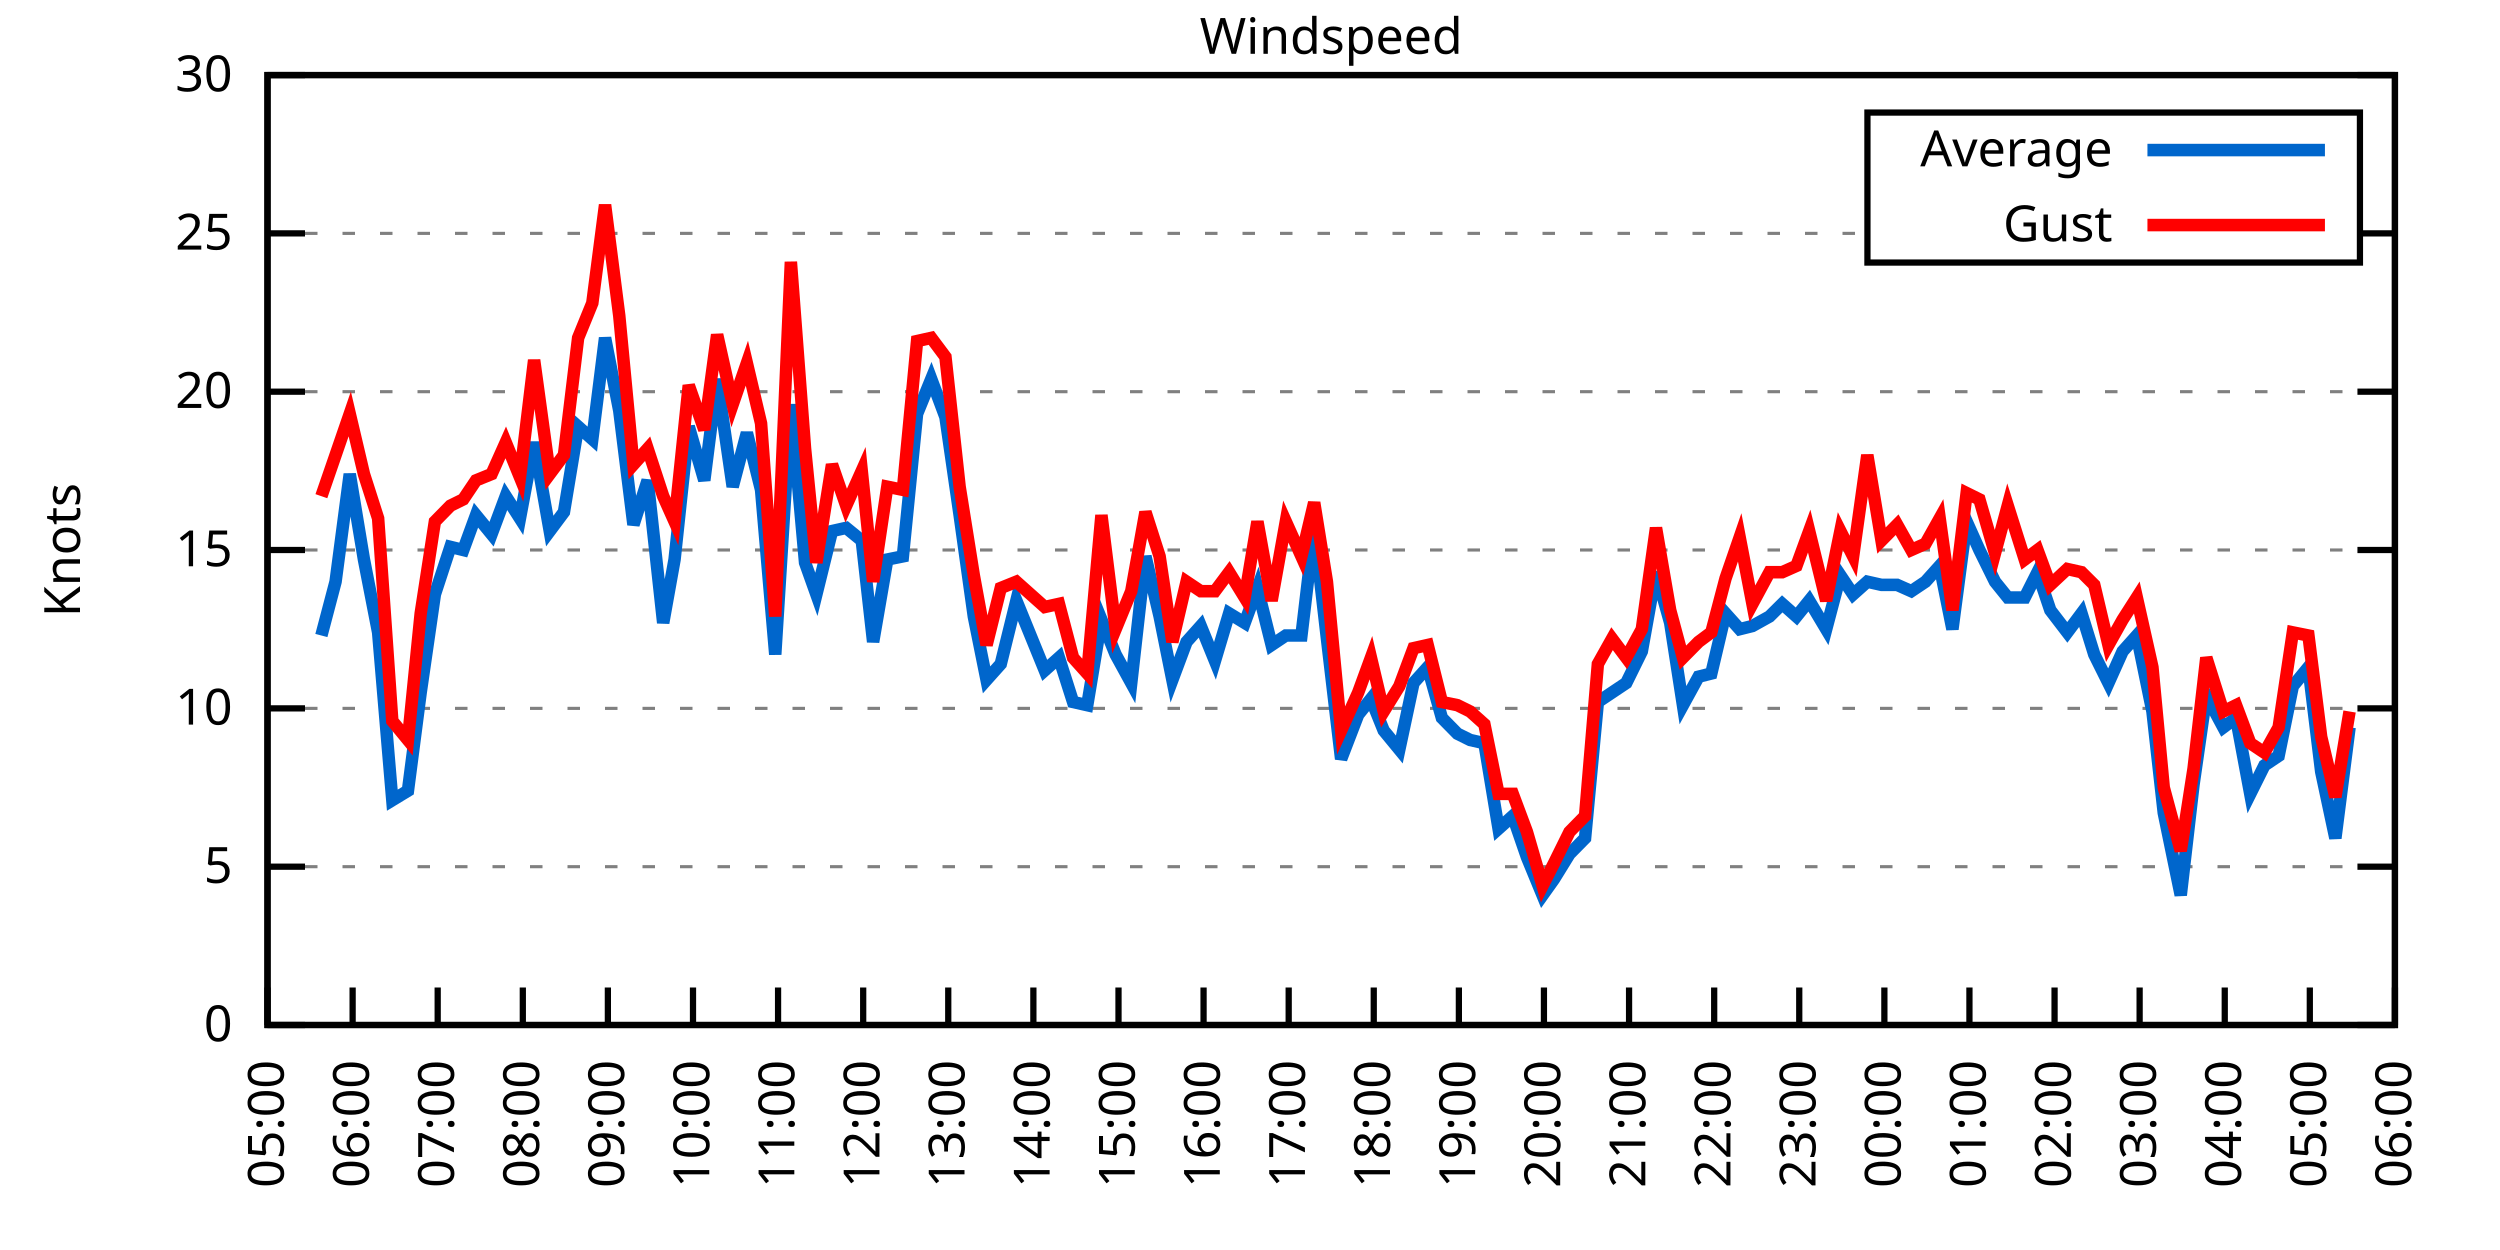
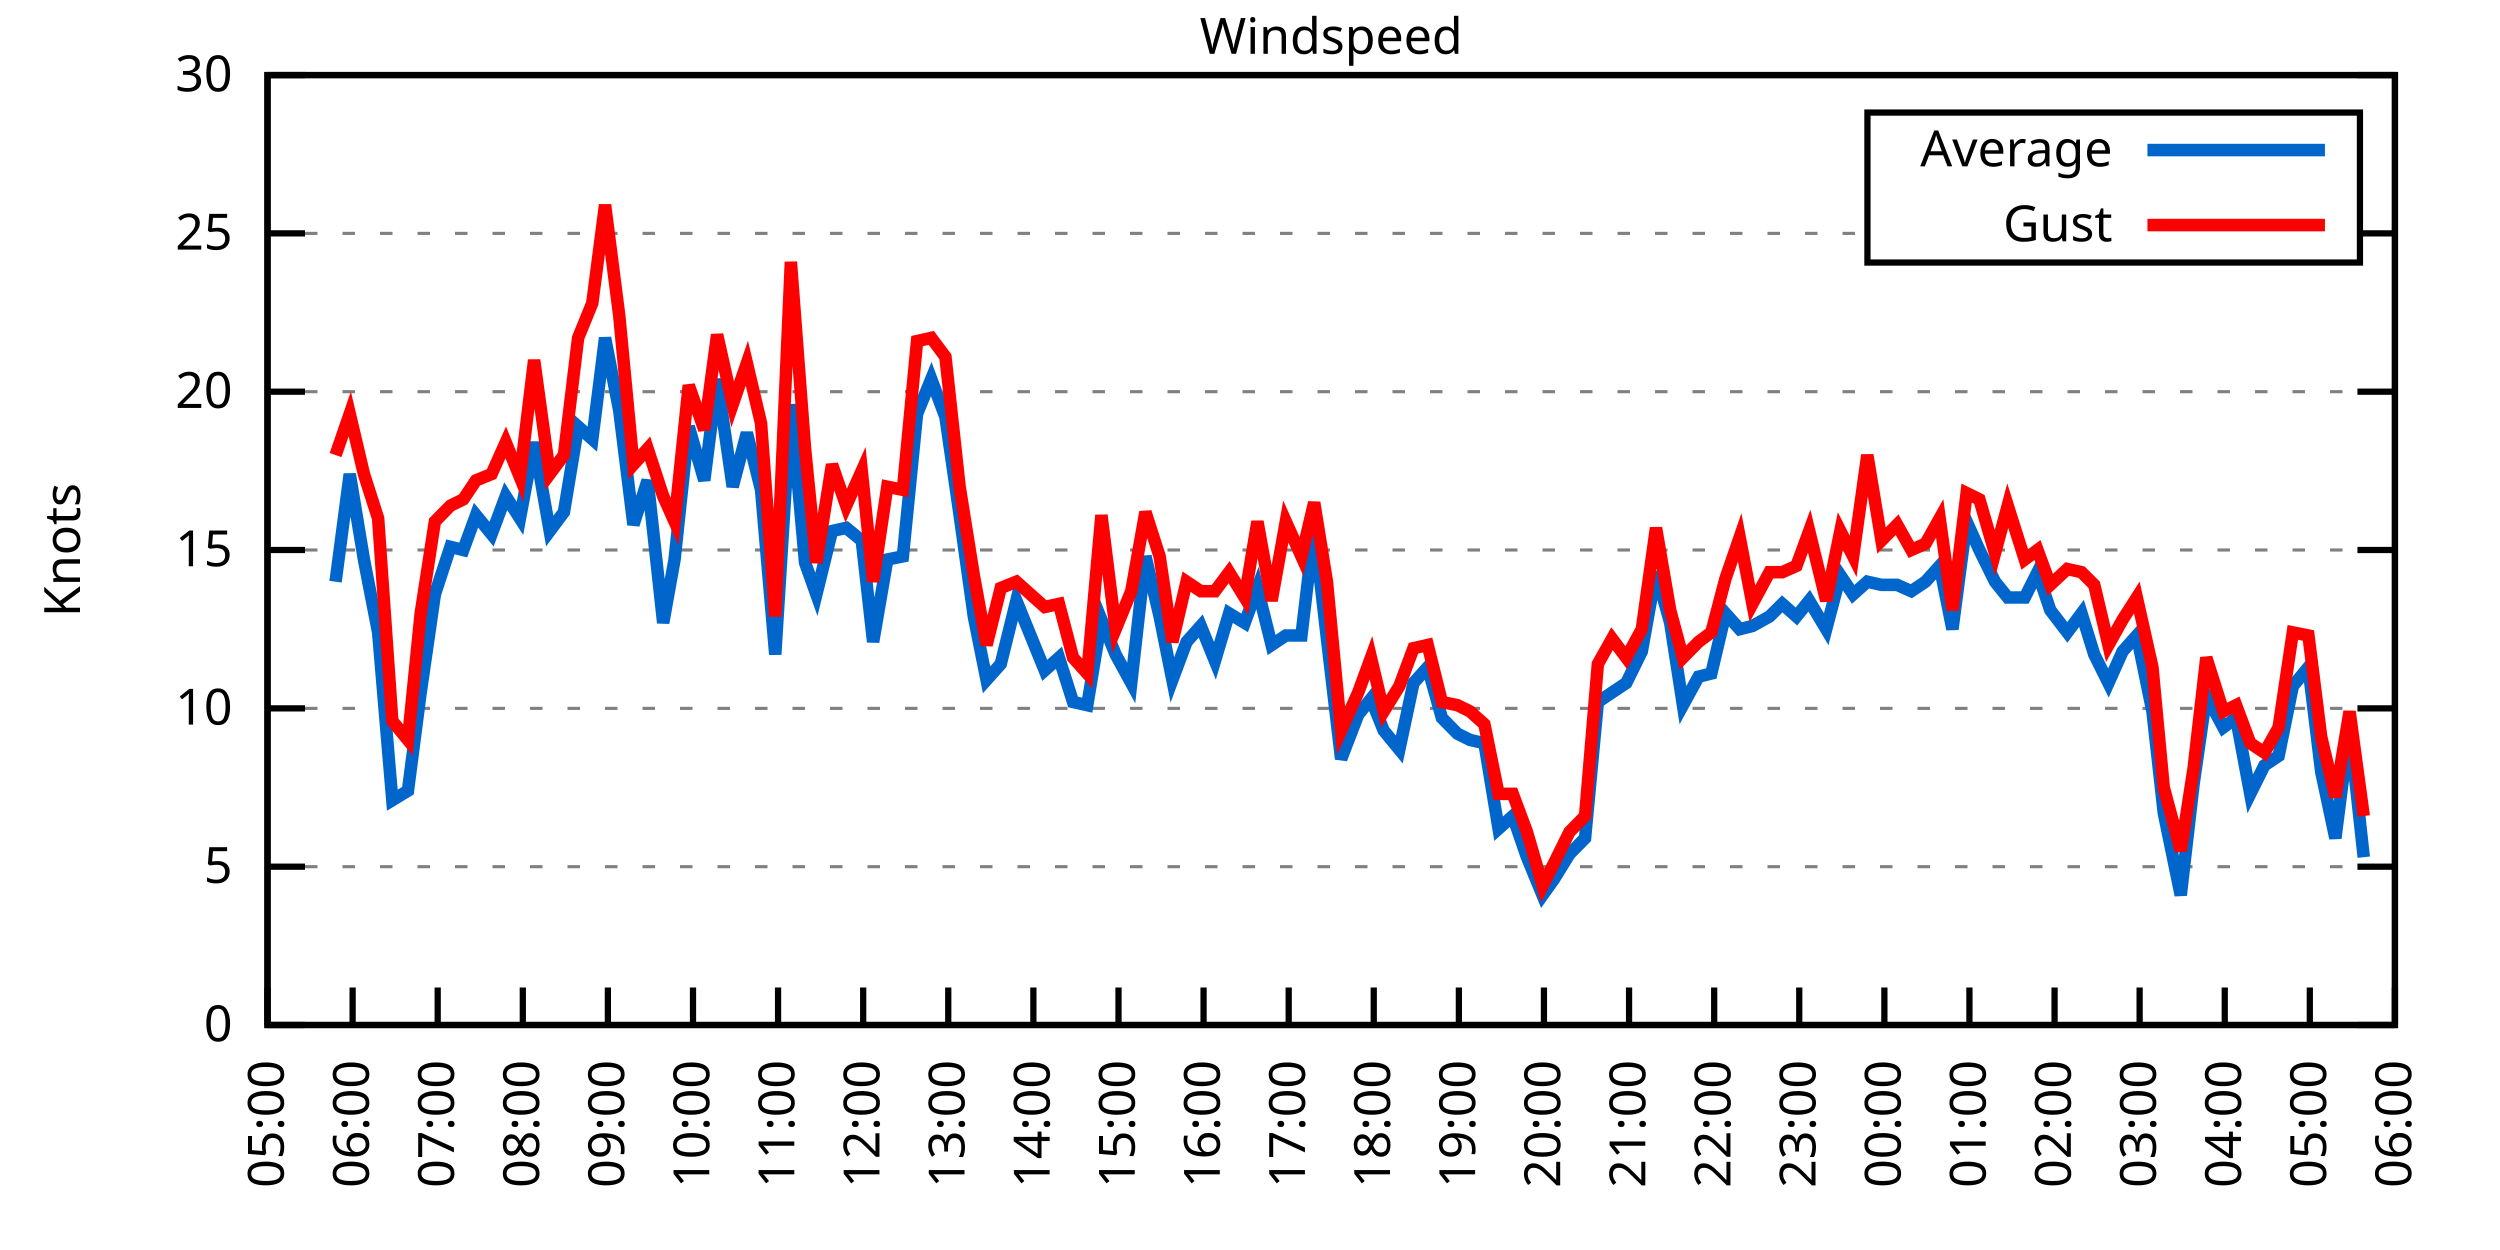
<svg xmlns="http://www.w3.org/2000/svg" xmlns:xlink="http://www.w3.org/1999/xlink" width="400" height="200" viewBox="0 0 400 200">
  <g id="gnuplot_canvas">
    <rect x="0" y="0" width="400" height="200" fill="none" />
    <defs>
      <circle id="gpDot" r="0.5" stroke-width="0.5" stroke="currentColor" />
      <path id="gpPt0" stroke-width="0.333" stroke="currentColor" d="M-1,0 h2 M0,-1 v2" />
      <path id="gpPt1" stroke-width="0.333" stroke="currentColor" d="M-1,-1 L1,1 M1,-1 L-1,1" />
      <path id="gpPt2" stroke-width="0.333" stroke="currentColor" d="M-1,0 L1,0 M0,-1 L0,1 M-1,-1 L1,1 M-1,1 L1,-1" />
      <rect id="gpPt3" stroke-width="0.333" stroke="currentColor" x="-1" y="-1" width="2" height="2" />
      <rect id="gpPt4" stroke-width="0.333" stroke="currentColor" fill="currentColor" x="-1" y="-1" width="2" height="2" />
      <circle id="gpPt5" stroke-width="0.333" stroke="currentColor" cx="0" cy="0" r="1" />
      <use xlink:href="#gpPt5" id="gpPt6" fill="currentColor" stroke="none" />
      <path id="gpPt7" stroke-width="0.333" stroke="currentColor" d="M0,-1.33 L-1.33,0.67 L1.33,0.67 z" />
      <use xlink:href="#gpPt7" id="gpPt8" fill="currentColor" stroke="none" />
      <use xlink:href="#gpPt7" id="gpPt9" stroke="currentColor" transform="rotate(180)" />
      <use xlink:href="#gpPt9" id="gpPt10" fill="currentColor" stroke="none" />
      <use xlink:href="#gpPt3" id="gpPt11" stroke="currentColor" transform="rotate(45)" />
      <use xlink:href="#gpPt11" id="gpPt12" fill="currentColor" stroke="none" />
      <path id="gpPt13" stroke-width="0.333" stroke="currentColor" d="M0,1.330 L1.265,0.411 L0.782,-1.067 L-0.782,-1.076 L-1.265,0.411 z" />
      <use xlink:href="#gpPt13" id="gpPt14" fill="currentColor" stroke="none" />
      <filter id="textbox" filterUnits="objectBoundingBox" x="0" y="0" height="1" width="1">
        <feFlood flood-color="white" flood-opacity="1" result="bgnd" />
        <feComposite in="SourceGraphic" in2="bgnd" operator="atop" />
      </filter>
      <filter id="greybox" filterUnits="objectBoundingBox" x="0" y="0" height="1" width="1">
        <feFlood flood-color="lightgrey" flood-opacity="1" result="grey" />
        <feComposite in="SourceGraphic" in2="grey" operator="atop" />
      </filter>
    </defs>
    <g fill="none" color="white" stroke="currentColor" stroke-width="1.00" stroke-linecap="butt" stroke-linejoin="miter">
</g>
    <g fill="none" color="black" stroke="currentColor" stroke-width="1.00" stroke-linecap="butt" stroke-linejoin="miter">
      <g stroke="none" shape-rendering="crispEdges">
        <polygon fill="rgb(255, 255, 255)" points="42.80,164.00 383.18,164.00 383.18,12.02 42.80,12.02 " />
      </g>
    </g>
    <g fill="none" color="black" stroke="currentColor" stroke-width="1.00" stroke-linecap="butt" stroke-linejoin="miter">
</g>
    <g fill="none" color="black" stroke="black" stroke-width="0.50" stroke-linecap="butt" stroke-linejoin="miter">
</g>
    <g fill="none" color="gray" stroke="currentColor" stroke-width="0.50" stroke-linecap="butt" stroke-linejoin="miter">
      <path stroke="gray" stroke-dasharray="2,4" class="gridline" d="M42.80,164.00 L383.19,164.00  " />
    </g>
    <g fill="none" color="gray" stroke="gray" stroke-width="1.00" stroke-linecap="butt" stroke-linejoin="miter">
</g>
    <g fill="none" color="black" stroke="currentColor" stroke-width="1.00" stroke-linecap="butt" stroke-linejoin="miter">
      <path stroke="black" d="M42.80,164.00 L48.80,164.00 M383.19,164.00 L377.19,164.00  " />
      <g transform="translate(37.20,166.60)" stroke="none" fill="black" font-family="Sans" font-size="8.00" text-anchor="end">
        <text>
          <tspan font-family="Sans"> 0</tspan>
        </text>
      </g>
    </g>
    <g fill="none" color="black" stroke="currentColor" stroke-width="1.00" stroke-linecap="butt" stroke-linejoin="miter">
</g>
    <g fill="none" color="black" stroke="black" stroke-width="0.50" stroke-linecap="butt" stroke-linejoin="miter">
</g>
    <g fill="none" color="gray" stroke="currentColor" stroke-width="0.50" stroke-linecap="butt" stroke-linejoin="miter">
      <path stroke="gray" stroke-dasharray="2,4" class="gridline" d="M42.80,138.67 L383.19,138.67  " />
    </g>
    <g fill="none" color="gray" stroke="gray" stroke-width="1.00" stroke-linecap="butt" stroke-linejoin="miter">
</g>
    <g fill="none" color="black" stroke="currentColor" stroke-width="1.00" stroke-linecap="butt" stroke-linejoin="miter">
      <path stroke="black" d="M42.80,138.67 L48.80,138.67 M383.19,138.67 L377.19,138.67  " />
      <g transform="translate(37.20,141.27)" stroke="none" fill="black" font-family="Sans" font-size="8.00" text-anchor="end">
        <text>
          <tspan font-family="Sans"> 5</tspan>
        </text>
      </g>
    </g>
    <g fill="none" color="black" stroke="currentColor" stroke-width="1.00" stroke-linecap="butt" stroke-linejoin="miter">
</g>
    <g fill="none" color="black" stroke="black" stroke-width="0.50" stroke-linecap="butt" stroke-linejoin="miter">
</g>
    <g fill="none" color="gray" stroke="currentColor" stroke-width="0.50" stroke-linecap="butt" stroke-linejoin="miter">
      <path stroke="gray" stroke-dasharray="2,4" class="gridline" d="M42.80,113.34 L383.19,113.34  " />
    </g>
    <g fill="none" color="gray" stroke="gray" stroke-width="1.00" stroke-linecap="butt" stroke-linejoin="miter">
</g>
    <g fill="none" color="black" stroke="currentColor" stroke-width="1.00" stroke-linecap="butt" stroke-linejoin="miter">
      <path stroke="black" d="M42.80,113.34 L48.80,113.34 M383.19,113.34 L377.19,113.34  " />
      <g transform="translate(37.20,115.94)" stroke="none" fill="black" font-family="Sans" font-size="8.00" text-anchor="end">
        <text>
          <tspan font-family="Sans"> 10</tspan>
        </text>
      </g>
    </g>
    <g fill="none" color="black" stroke="currentColor" stroke-width="1.00" stroke-linecap="butt" stroke-linejoin="miter">
</g>
    <g fill="none" color="black" stroke="black" stroke-width="0.50" stroke-linecap="butt" stroke-linejoin="miter">
</g>
    <g fill="none" color="gray" stroke="currentColor" stroke-width="0.50" stroke-linecap="butt" stroke-linejoin="miter">
      <path stroke="gray" stroke-dasharray="2,4" class="gridline" d="M42.80,88.00 L383.19,88.00  " />
    </g>
    <g fill="none" color="gray" stroke="gray" stroke-width="1.00" stroke-linecap="butt" stroke-linejoin="miter">
</g>
    <g fill="none" color="black" stroke="currentColor" stroke-width="1.00" stroke-linecap="butt" stroke-linejoin="miter">
      <path stroke="black" d="M42.80,88.00 L48.80,88.00 M383.19,88.00 L377.19,88.00  " />
      <g transform="translate(37.20,90.60)" stroke="none" fill="black" font-family="Sans" font-size="8.00" text-anchor="end">
        <text>
          <tspan font-family="Sans"> 15</tspan>
        </text>
      </g>
    </g>
    <g fill="none" color="black" stroke="currentColor" stroke-width="1.00" stroke-linecap="butt" stroke-linejoin="miter">
</g>
    <g fill="none" color="black" stroke="black" stroke-width="0.50" stroke-linecap="butt" stroke-linejoin="miter">
</g>
    <g fill="none" color="gray" stroke="currentColor" stroke-width="0.50" stroke-linecap="butt" stroke-linejoin="miter">
      <path stroke="gray" stroke-dasharray="2,4" class="gridline" d="M42.80,62.67 L383.19,62.67  " />
    </g>
    <g fill="none" color="gray" stroke="gray" stroke-width="1.00" stroke-linecap="butt" stroke-linejoin="miter">
</g>
    <g fill="none" color="black" stroke="currentColor" stroke-width="1.00" stroke-linecap="butt" stroke-linejoin="miter">
      <path stroke="black" d="M42.80,62.67 L48.80,62.67 M383.19,62.67 L377.19,62.67  " />
      <g transform="translate(37.20,65.27)" stroke="none" fill="black" font-family="Sans" font-size="8.00" text-anchor="end">
        <text>
          <tspan font-family="Sans"> 20</tspan>
        </text>
      </g>
    </g>
    <g fill="none" color="black" stroke="currentColor" stroke-width="1.00" stroke-linecap="butt" stroke-linejoin="miter">
</g>
    <g fill="none" color="black" stroke="black" stroke-width="0.50" stroke-linecap="butt" stroke-linejoin="miter">
</g>
    <g fill="none" color="gray" stroke="currentColor" stroke-width="0.50" stroke-linecap="butt" stroke-linejoin="miter">
      <path stroke="gray" stroke-dasharray="2,4" class="gridline" d="M42.80,37.34 L298.79,37.34 M377.59,37.34 L383.19,37.34  " />
    </g>
    <g fill="none" color="gray" stroke="gray" stroke-width="1.00" stroke-linecap="butt" stroke-linejoin="miter">
</g>
    <g fill="none" color="black" stroke="currentColor" stroke-width="1.00" stroke-linecap="butt" stroke-linejoin="miter">
      <path stroke="black" d="M42.80,37.34 L48.80,37.34 M383.19,37.34 L377.19,37.34  " />
      <g transform="translate(37.20,39.94)" stroke="none" fill="black" font-family="Sans" font-size="8.00" text-anchor="end">
        <text>
          <tspan font-family="Sans"> 25</tspan>
        </text>
      </g>
    </g>
    <g fill="none" color="black" stroke="currentColor" stroke-width="1.00" stroke-linecap="butt" stroke-linejoin="miter">
</g>
    <g fill="none" color="black" stroke="black" stroke-width="0.50" stroke-linecap="butt" stroke-linejoin="miter">
</g>
    <g fill="none" color="gray" stroke="currentColor" stroke-width="0.50" stroke-linecap="butt" stroke-linejoin="miter">
      <path stroke="gray" stroke-dasharray="2,4" class="gridline" d="M42.80,12.01 L383.19,12.01  " />
    </g>
    <g fill="none" color="gray" stroke="gray" stroke-width="1.00" stroke-linecap="butt" stroke-linejoin="miter">
</g>
    <g fill="none" color="black" stroke="currentColor" stroke-width="1.00" stroke-linecap="butt" stroke-linejoin="miter">
      <path stroke="black" d="M42.80,12.01 L48.80,12.01 M383.19,12.01 L377.19,12.01  " />
      <g transform="translate(37.20,14.61)" stroke="none" fill="black" font-family="Sans" font-size="8.00" text-anchor="end">
        <text>
          <tspan font-family="Sans"> 30</tspan>
        </text>
      </g>
    </g>
    <g fill="none" color="black" stroke="currentColor" stroke-width="1.00" stroke-linecap="butt" stroke-linejoin="miter">
      <path stroke="black" d="M42.80,164.00 L42.80,158.00  " />
      <g transform="translate(45.40,169.60) rotate(270.00)" stroke="none" fill="black" font-family="Sans" font-size="8.00" text-anchor="end">
        <text>
          <tspan font-family="Sans">05:00</tspan>
        </text>
      </g>
    </g>
    <g fill="none" color="black" stroke="currentColor" stroke-width="1.00" stroke-linecap="butt" stroke-linejoin="miter">
      <path stroke="black" d="M56.42,164.00 L56.42,158.00  " />
      <g transform="translate(59.02,169.60) rotate(270.00)" stroke="none" fill="black" font-family="Sans" font-size="8.00" text-anchor="end">
        <text>
          <tspan font-family="Sans">06:00</tspan>
        </text>
      </g>
    </g>
    <g fill="none" color="black" stroke="currentColor" stroke-width="1.00" stroke-linecap="butt" stroke-linejoin="miter">
      <path stroke="black" d="M70.03,164.00 L70.03,158.00  " />
      <g transform="translate(72.63,169.60) rotate(270.00)" stroke="none" fill="black" font-family="Sans" font-size="8.00" text-anchor="end">
        <text>
          <tspan font-family="Sans">07:00</tspan>
        </text>
      </g>
    </g>
    <g fill="none" color="black" stroke="currentColor" stroke-width="1.00" stroke-linecap="butt" stroke-linejoin="miter">
      <path stroke="black" d="M83.65,164.00 L83.65,158.00  " />
      <g transform="translate(86.25,169.60) rotate(270.00)" stroke="none" fill="black" font-family="Sans" font-size="8.00" text-anchor="end">
        <text>
          <tspan font-family="Sans">08:00</tspan>
        </text>
      </g>
    </g>
    <g fill="none" color="black" stroke="currentColor" stroke-width="1.00" stroke-linecap="butt" stroke-linejoin="miter">
      <path stroke="black" d="M97.26,164.00 L97.26,158.00  " />
      <g transform="translate(99.86,169.60) rotate(270.00)" stroke="none" fill="black" font-family="Sans" font-size="8.00" text-anchor="end">
        <text>
          <tspan font-family="Sans">09:00</tspan>
        </text>
      </g>
    </g>
    <g fill="none" color="black" stroke="currentColor" stroke-width="1.00" stroke-linecap="butt" stroke-linejoin="miter">
      <path stroke="black" d="M110.88,164.00 L110.88,158.00  " />
      <g transform="translate(113.48,169.60) rotate(270.00)" stroke="none" fill="black" font-family="Sans" font-size="8.00" text-anchor="end">
        <text>
          <tspan font-family="Sans">10:00</tspan>
        </text>
      </g>
    </g>
    <g fill="none" color="black" stroke="currentColor" stroke-width="1.00" stroke-linecap="butt" stroke-linejoin="miter">
      <path stroke="black" d="M124.49,164.00 L124.49,158.00  " />
      <g transform="translate(127.09,169.60) rotate(270.00)" stroke="none" fill="black" font-family="Sans" font-size="8.00" text-anchor="end">
        <text>
          <tspan font-family="Sans">11:00</tspan>
        </text>
      </g>
    </g>
    <g fill="none" color="black" stroke="currentColor" stroke-width="1.00" stroke-linecap="butt" stroke-linejoin="miter">
      <path stroke="black" d="M138.11,164.00 L138.11,158.00  " />
      <g transform="translate(140.71,169.60) rotate(270.00)" stroke="none" fill="black" font-family="Sans" font-size="8.00" text-anchor="end">
        <text>
          <tspan font-family="Sans">12:00</tspan>
        </text>
      </g>
    </g>
    <g fill="none" color="black" stroke="currentColor" stroke-width="1.00" stroke-linecap="butt" stroke-linejoin="miter">
      <path stroke="black" d="M151.72,164.00 L151.72,158.00  " />
      <g transform="translate(154.32,169.60) rotate(270.00)" stroke="none" fill="black" font-family="Sans" font-size="8.00" text-anchor="end">
        <text>
          <tspan font-family="Sans">13:00</tspan>
        </text>
      </g>
    </g>
    <g fill="none" color="black" stroke="currentColor" stroke-width="1.00" stroke-linecap="butt" stroke-linejoin="miter">
      <path stroke="black" d="M165.34,164.00 L165.34,158.00  " />
      <g transform="translate(167.94,169.60) rotate(270.00)" stroke="none" fill="black" font-family="Sans" font-size="8.00" text-anchor="end">
        <text>
          <tspan font-family="Sans">14:00</tspan>
        </text>
      </g>
    </g>
    <g fill="none" color="black" stroke="currentColor" stroke-width="1.00" stroke-linecap="butt" stroke-linejoin="miter">
      <path stroke="black" d="M178.96,164.00 L178.96,158.00  " />
      <g transform="translate(181.56,169.60) rotate(270.00)" stroke="none" fill="black" font-family="Sans" font-size="8.00" text-anchor="end">
        <text>
          <tspan font-family="Sans">15:00</tspan>
        </text>
      </g>
    </g>
    <g fill="none" color="black" stroke="currentColor" stroke-width="1.00" stroke-linecap="butt" stroke-linejoin="miter">
      <path stroke="black" d="M192.57,164.00 L192.57,158.00  " />
      <g transform="translate(195.17,169.60) rotate(270.00)" stroke="none" fill="black" font-family="Sans" font-size="8.00" text-anchor="end">
        <text>
          <tspan font-family="Sans">16:00</tspan>
        </text>
      </g>
    </g>
    <g fill="none" color="black" stroke="currentColor" stroke-width="1.00" stroke-linecap="butt" stroke-linejoin="miter">
      <path stroke="black" d="M206.19,164.00 L206.19,158.00  " />
      <g transform="translate(208.79,169.60) rotate(270.00)" stroke="none" fill="black" font-family="Sans" font-size="8.00" text-anchor="end">
        <text>
          <tspan font-family="Sans">17:00</tspan>
        </text>
      </g>
    </g>
    <g fill="none" color="black" stroke="currentColor" stroke-width="1.00" stroke-linecap="butt" stroke-linejoin="miter">
      <path stroke="black" d="M219.80,164.00 L219.80,158.00  " />
      <g transform="translate(222.40,169.60) rotate(270.00)" stroke="none" fill="black" font-family="Sans" font-size="8.00" text-anchor="end">
        <text>
          <tspan font-family="Sans">18:00</tspan>
        </text>
      </g>
    </g>
    <g fill="none" color="black" stroke="currentColor" stroke-width="1.00" stroke-linecap="butt" stroke-linejoin="miter">
      <path stroke="black" d="M233.42,164.00 L233.42,158.00  " />
      <g transform="translate(236.02,169.60) rotate(270.00)" stroke="none" fill="black" font-family="Sans" font-size="8.00" text-anchor="end">
        <text>
          <tspan font-family="Sans">19:00</tspan>
        </text>
      </g>
    </g>
    <g fill="none" color="black" stroke="currentColor" stroke-width="1.00" stroke-linecap="butt" stroke-linejoin="miter">
      <path stroke="black" d="M247.03,164.00 L247.03,158.00  " />
      <g transform="translate(249.63,169.60) rotate(270.00)" stroke="none" fill="black" font-family="Sans" font-size="8.00" text-anchor="end">
        <text>
          <tspan font-family="Sans">20:00</tspan>
        </text>
      </g>
    </g>
    <g fill="none" color="black" stroke="currentColor" stroke-width="1.00" stroke-linecap="butt" stroke-linejoin="miter">
      <path stroke="black" d="M260.65,164.00 L260.65,158.00  " />
      <g transform="translate(263.25,169.60) rotate(270.00)" stroke="none" fill="black" font-family="Sans" font-size="8.00" text-anchor="end">
        <text>
          <tspan font-family="Sans">21:00</tspan>
        </text>
      </g>
    </g>
    <g fill="none" color="black" stroke="currentColor" stroke-width="1.00" stroke-linecap="butt" stroke-linejoin="miter">
      <path stroke="black" d="M274.27,164.00 L274.27,158.00  " />
      <g transform="translate(276.87,169.60) rotate(270.00)" stroke="none" fill="black" font-family="Sans" font-size="8.00" text-anchor="end">
        <text>
          <tspan font-family="Sans">22:00</tspan>
        </text>
      </g>
    </g>
    <g fill="none" color="black" stroke="currentColor" stroke-width="1.00" stroke-linecap="butt" stroke-linejoin="miter">
      <path stroke="black" d="M287.88,164.00 L287.88,158.00  " />
      <g transform="translate(290.48,169.60) rotate(270.00)" stroke="none" fill="black" font-family="Sans" font-size="8.00" text-anchor="end">
        <text>
          <tspan font-family="Sans">23:00</tspan>
        </text>
      </g>
    </g>
    <g fill="none" color="black" stroke="currentColor" stroke-width="1.00" stroke-linecap="butt" stroke-linejoin="miter">
      <path stroke="black" d="M301.50,164.00 L301.50,158.00  " />
      <g transform="translate(304.10,169.60) rotate(270.00)" stroke="none" fill="black" font-family="Sans" font-size="8.00" text-anchor="end">
        <text>
          <tspan font-family="Sans">00:00</tspan>
        </text>
      </g>
    </g>
    <g fill="none" color="black" stroke="currentColor" stroke-width="1.00" stroke-linecap="butt" stroke-linejoin="miter">
      <path stroke="black" d="M315.11,164.00 L315.11,158.00  " />
      <g transform="translate(317.71,169.60) rotate(270.00)" stroke="none" fill="black" font-family="Sans" font-size="8.00" text-anchor="end">
        <text>
          <tspan font-family="Sans">01:00</tspan>
        </text>
      </g>
    </g>
    <g fill="none" color="black" stroke="currentColor" stroke-width="1.00" stroke-linecap="butt" stroke-linejoin="miter">
      <path stroke="black" d="M328.73,164.00 L328.73,158.00  " />
      <g transform="translate(331.33,169.60) rotate(270.00)" stroke="none" fill="black" font-family="Sans" font-size="8.00" text-anchor="end">
        <text>
          <tspan font-family="Sans">02:00</tspan>
        </text>
      </g>
    </g>
    <g fill="none" color="black" stroke="currentColor" stroke-width="1.00" stroke-linecap="butt" stroke-linejoin="miter">
      <path stroke="black" d="M342.34,164.00 L342.34,158.00  " />
      <g transform="translate(344.94,169.60) rotate(270.00)" stroke="none" fill="black" font-family="Sans" font-size="8.00" text-anchor="end">
        <text>
          <tspan font-family="Sans">03:00</tspan>
        </text>
      </g>
    </g>
    <g fill="none" color="black" stroke="currentColor" stroke-width="1.00" stroke-linecap="butt" stroke-linejoin="miter">
      <path stroke="black" d="M355.96,164.00 L355.96,158.00  " />
      <g transform="translate(358.56,169.60) rotate(270.00)" stroke="none" fill="black" font-family="Sans" font-size="8.00" text-anchor="end">
        <text>
          <tspan font-family="Sans">04:00</tspan>
        </text>
      </g>
    </g>
    <g fill="none" color="black" stroke="currentColor" stroke-width="1.00" stroke-linecap="butt" stroke-linejoin="miter">
      <path stroke="black" d="M369.57,164.00 L369.57,158.00  " />
      <g transform="translate(372.17,169.60) rotate(270.00)" stroke="none" fill="black" font-family="Sans" font-size="8.00" text-anchor="end">
        <text>
          <tspan font-family="Sans">05:00</tspan>
        </text>
      </g>
    </g>
    <g fill="none" color="black" stroke="currentColor" stroke-width="1.00" stroke-linecap="butt" stroke-linejoin="miter">
      <path stroke="black" d="M383.19,164.00 L383.19,158.00  " />
      <g transform="translate(385.79,169.60) rotate(270.00)" stroke="none" fill="black" font-family="Sans" font-size="8.00" text-anchor="end">
        <text>
          <tspan font-family="Sans">06:00</tspan>
        </text>
      </g>
    </g>
    <g fill="none" color="black" stroke="currentColor" stroke-width="1.00" stroke-linecap="butt" stroke-linejoin="miter">
</g>
    <g fill="none" color="black" stroke="currentColor" stroke-width="1.00" stroke-linecap="butt" stroke-linejoin="miter">
      <path stroke="black" d="M42.80,12.01 L42.80,164.00 L383.19,164.00 L383.19,12.01 L42.80,12.01 Z  " />
    </g>
    <g fill="none" color="black" stroke="currentColor" stroke-width="1.00" stroke-linecap="butt" stroke-linejoin="miter">
</g>
    <g fill="none" color="black" stroke="currentColor" stroke-width="1.00" stroke-linecap="butt" stroke-linejoin="miter">
      <path stroke="black" d="M298.79,42.01 L298.79,18.01 L377.59,18.01 L377.59,42.01 L298.79,42.01 Z  " />
    </g>
    <g id="Windspeed_plot_1">
      <g fill="none" color="white" stroke="black" stroke-width="2.00" stroke-linecap="butt" stroke-linejoin="miter">
</g>
      <g fill="none" color="black" stroke="currentColor" stroke-width="2.00" stroke-linecap="butt" stroke-linejoin="miter">
        <g transform="translate(337.99,26.61)" stroke="none" fill="black" font-family="Sans" font-size="8.00" text-anchor="end">
          <text>
            <tspan font-family="Sans">Average</tspan>
          </text>
        </g>
      </g>
      <g fill="none" color="black" stroke="currentColor" stroke-width="2.00" stroke-linecap="butt" stroke-linejoin="miter">
-         <path stroke="rgb(  0, 102, 204)" d="M343.59,24.01 L371.99,24.01 M51.42,101.68 L53.69,93.07 L55.96,75.85 L58.23,89.52 L60.50,101.18 L62.77,128.03   L65.27,126.51 L67.31,110.80 L69.58,95.10 L72.07,87.50 L74.12,88.00 L76.16,82.43 L78.65,85.47 L80.92,79.39   L83.19,82.94 L85.46,70.78 L87.96,84.97 L90.23,81.93 L92.50,68.25 L94.77,70.27 L96.81,54.06 L99.08,65.71   L101.35,83.95 L103.62,76.86 L106.11,99.66 L107.93,89.52 L110.20,68.25 L112.69,76.86 L114.74,60.65 L117.23,77.87   L119.50,69.26 L121.77,78.38 L124.04,104.72 L126.54,64.70 L128.81,90.03 L130.62,95.10 L133.12,84.97 L135.39,84.46   L137.88,86.49 L139.70,102.70 L141.97,89.52 L144.46,89.02 L146.73,66.22 L149.00,60.65 L151.27,66.73 L153.54,82.43   L155.81,98.64 L157.85,108.78 L160.12,106.24 L162.62,96.11 L167.16,107.26 L169.43,105.23 L171.69,112.32 L173.96,112.83   L176.23,99.15 L178.50,104.72 L181.00,109.28 L183.27,89.02 L185.54,98.64 L187.58,108.78 L189.85,102.70 L192.12,100.16   L194.39,105.74 L196.66,98.14 L199.15,99.66 L201.19,94.08 L203.46,103.20 L205.73,101.68 L208.23,101.68 L210.27,84.46   L212.31,102.19 L214.58,121.44 L217.31,114.35 L219.35,111.82 L221.39,116.88 L223.89,119.92 L226.16,109.28 L228.43,106.75   L230.70,114.86 L233.19,117.39 L235.23,118.40 L237.50,118.91 L239.77,132.59 L242.04,130.56 L244.31,137.15 L246.81,143.23   L248.62,140.69 L251.12,136.64 L253.61,134.11 L255.66,112.32 L257.93,110.80 L260.20,109.28 L262.69,104.22 L264.96,91.55   L267.23,99.66 L269.27,112.83 L271.77,108.27 L273.81,107.76 L276.08,98.14 L278.35,100.67 L280.39,100.16 L283.12,98.64   L285.16,96.62 L287.43,98.64 L289.47,96.11 L292.19,100.67 L294.46,92.06 L296.50,95.10 L298.77,93.07 L301.04,93.58   L303.54,93.58 L305.81,94.59 L308.08,93.07 L310.35,90.54 L312.39,100.67 L314.66,83.45 L316.70,88.00 L319.20,93.07   L321.24,95.60 L323.96,95.60 L326.00,91.55 L328.05,97.63 L330.77,101.18 L333.04,98.14 L335.08,104.72 L337.35,109.28   L339.62,104.22 L341.89,101.68 L344.39,113.84 L346.20,130.06 L348.92,143.23 L350.97,125.50 L353.01,111.31 L355.73,116.38   L357.77,114.86 L360.04,127.02 L362.31,122.46 L364.58,120.94 L366.85,109.79 L369.35,106.75 L371.39,123.47 L373.66,134.11   L375.93,116.38  " />
+         <path stroke="rgb(  0, 102, 204)" d="M343.59,24.01 L371.99,24.01 M53.69,93.07 L55.96,75.85 L58.23,89.52 L60.50,101.18 L62.77,128.03 L65.27,126.51   L67.31,110.80 L69.58,95.10 L72.07,87.50 L74.12,88.00 L76.16,82.43 L78.65,85.47 L80.92,79.39 L83.19,82.94   L85.46,70.78 L87.96,84.97 L90.23,81.93 L92.50,68.25 L94.77,70.27 L96.81,54.06 L99.08,65.71 L101.35,83.95   L103.62,76.86 L106.11,99.66 L107.93,89.52 L110.20,68.25 L112.69,76.86 L114.74,60.65 L117.23,77.87 L119.50,69.26   L121.77,78.38 L124.04,104.72 L126.54,64.70 L128.81,90.03 L130.62,95.10 L133.12,84.97 L135.39,84.46 L137.88,86.49   L139.70,102.70 L141.97,89.52 L144.46,89.02 L146.73,66.22 L149.00,60.65 L151.27,66.73 L153.54,82.43 L155.81,98.64   L157.85,108.78 L160.12,106.24 L162.62,96.11 L167.16,107.26 L169.43,105.23 L171.69,112.32 L173.96,112.83 L176.23,99.15   L178.50,104.72 L181.00,109.28 L183.27,89.02 L185.54,98.64 L187.58,108.78 L189.85,102.70 L192.12,100.16 L194.39,105.74   L196.66,98.14 L199.15,99.66 L201.19,94.08 L203.46,103.20 L205.73,101.68 L208.23,101.68 L210.27,84.46 L212.31,102.19   L214.58,121.44 L217.31,114.35 L219.35,111.82 L221.39,116.88 L223.89,119.92 L226.16,109.28 L228.43,106.75 L230.70,114.86   L233.19,117.39 L235.23,118.40 L237.50,118.91 L239.77,132.59 L242.04,130.56 L244.31,137.15 L246.81,143.23 L248.62,140.69   L251.12,136.64 L253.61,134.11 L255.66,112.32 L257.93,110.80 L260.20,109.28 L262.69,104.22 L264.96,91.55 L267.23,99.66   L269.27,112.83 L271.77,108.27 L273.81,107.76 L276.08,98.14 L278.35,100.67 L280.39,100.16 L283.12,98.64 L285.16,96.62   L287.43,98.64 L289.47,96.11 L292.19,100.67 L294.46,92.06 L296.50,95.10 L298.77,93.07 L301.04,93.58 L303.54,93.58   L305.81,94.59 L308.08,93.07 L310.35,90.54 L312.39,100.67 L314.66,83.45 L316.70,88.00 L319.20,93.07 L321.24,95.60   L323.96,95.60 L326.00,91.55 L328.05,97.63 L330.77,101.18 L333.04,98.14 L335.08,104.72 L337.35,109.28 L339.62,104.22   L341.89,101.68 L344.39,113.84 L346.20,130.06 L348.92,143.23 L350.97,125.50 L353.01,111.31 L355.73,116.38 L357.77,114.86   L360.04,127.02 L362.31,122.46 L364.58,120.94 L366.85,109.79 L369.35,106.75 L371.39,123.47 L373.66,134.11 L375.93,116.38   L378.20,137.15  " />
      </g>
    </g>
    <g id="Windspeed_plot_2">
      <g fill="none" color="black" stroke="currentColor" stroke-width="2.00" stroke-linecap="butt" stroke-linejoin="miter">
        <g transform="translate(337.99,38.61)" stroke="none" fill="black" font-family="Sans" font-size="8.00" text-anchor="end">
          <text>
            <tspan font-family="Sans">Gust</tspan>
          </text>
        </g>
      </g>
      <g fill="none" color="black" stroke="currentColor" stroke-width="2.00" stroke-linecap="butt" stroke-linejoin="miter">
-         <path stroke="rgb(255,   0,   0)" d="M343.59,36.01 L371.99,36.01 M51.42,79.39 L53.69,72.81 L55.96,66.22 L58.23,75.85 L60.50,82.94 L62.77,115.36   L65.27,118.40 L67.31,98.14 L69.58,83.45 L72.07,80.91 L74.12,79.90 L76.16,76.86 L78.65,75.85 L80.92,70.78   L83.19,76.35 L85.46,57.61 L87.96,75.85 L90.23,72.81 L92.50,54.06 L94.77,48.49 L96.81,32.78 L99.08,50.51   L101.35,74.33 L103.62,71.79 L106.11,79.39 L107.93,83.45 L110.20,61.66 L112.69,68.75 L114.74,53.55 L117.23,64.70   L119.50,58.11 L121.77,67.74 L124.04,98.64 L126.54,41.90 L128.81,71.79 L130.62,90.03 L133.12,74.33 L135.39,80.91   L137.88,75.34 L139.70,93.07 L141.97,77.87 L144.46,78.38 L146.73,54.57 L149.00,54.06 L151.27,57.10 L153.54,77.87   L155.81,92.06 L157.85,103.20 L160.12,94.08 L162.62,93.07 L167.16,97.12 L169.43,96.62 L171.69,105.23 L173.96,107.76   L176.23,82.43 L178.50,100.67 L181.00,94.59 L183.27,81.93 L185.54,89.02 L187.58,102.70 L189.85,93.07 L192.12,94.59   L194.39,94.59 L196.66,91.55 L199.15,95.60 L201.19,83.45 L203.46,96.11 L205.73,83.45 L208.23,89.02 L210.27,80.41   L212.31,93.07 L214.58,116.88 L217.31,110.80 L219.35,105.23 L221.39,113.84 L223.89,109.79 L226.16,103.71 L228.43,103.20   L230.70,112.32 L233.19,112.83 L235.23,113.84 L237.50,115.87 L239.77,127.02 L242.04,127.02 L244.31,133.10 L246.81,141.71   L248.62,138.16 L251.12,133.10 L253.61,130.56 L255.66,106.24 L257.93,102.19 L260.20,105.23 L262.69,100.67 L264.96,84.46   L267.23,97.63 L269.27,105.23 L271.77,102.70 L273.81,101.18 L276.08,92.56 L278.35,85.98 L280.39,96.62 L283.12,91.55   L285.16,91.55 L287.43,90.54 L289.47,84.97 L292.19,96.11 L294.46,84.97 L296.50,89.02 L298.77,72.81 L301.04,86.49   L303.54,83.95 L305.81,88.00 L308.08,86.99 L310.35,82.94 L312.39,97.63 L314.66,78.89 L316.70,79.90 L319.20,88.51   L321.24,80.91 L323.96,89.52 L326.00,88.00 L328.05,93.58 L330.77,91.04 L333.04,91.55 L335.08,93.58 L337.35,103.20   L339.62,99.15 L341.89,95.60 L344.39,106.75 L346.20,126.00 L348.92,136.14 L350.97,122.96 L353.01,105.23 L355.73,113.84   L357.77,112.83 L360.04,118.91 L362.31,120.43 L364.58,116.38 L366.85,101.18 L369.35,101.68 L371.39,117.90 L373.66,127.52   L375.93,113.84  " />
+         <path stroke="rgb(255,   0,   0)" d="M343.59,36.01 L371.99,36.01 M53.69,72.81 L55.96,66.22 L58.23,75.85 L60.50,82.94 L62.77,115.36 L65.27,118.40   L67.31,98.14 L69.58,83.45 L72.07,80.91 L74.12,79.90 L76.16,76.86 L78.65,75.85 L80.92,70.78 L83.19,76.35   L85.46,57.61 L87.96,75.85 L90.23,72.81 L92.50,54.06 L94.77,48.49 L96.81,32.78 L99.08,50.51 L101.35,74.33   L103.62,71.79 L106.11,79.39 L107.93,83.45 L110.20,61.66 L112.69,68.75 L114.74,53.55 L117.23,64.70 L119.50,58.11   L121.77,67.74 L124.04,98.64 L126.54,41.90 L128.81,71.79 L130.62,90.03 L133.12,74.33 L135.39,80.91 L137.88,75.34   L139.70,93.07 L141.97,77.87 L144.46,78.38 L146.73,54.57 L149.00,54.06 L151.27,57.10 L153.54,77.87 L155.81,92.06   L157.85,103.20 L160.12,94.08 L162.62,93.07 L167.16,97.12 L169.43,96.62 L171.69,105.23 L173.96,107.76 L176.23,82.43   L178.50,100.67 L181.00,94.59 L183.27,81.93 L185.54,89.02 L187.58,102.70 L189.85,93.07 L192.12,94.59 L194.39,94.59   L196.66,91.55 L199.15,95.60 L201.19,83.45 L203.46,96.11 L205.73,83.45 L208.23,89.02 L210.27,80.41 L212.31,93.07   L214.58,116.88 L217.31,110.80 L219.35,105.23 L221.39,113.84 L223.89,109.79 L226.16,103.71 L228.43,103.20 L230.70,112.32   L233.19,112.83 L235.23,113.84 L237.50,115.87 L239.77,127.02 L242.04,127.02 L244.31,133.10 L246.81,141.71 L248.62,138.16   L251.12,133.10 L253.61,130.56 L255.66,106.24 L257.93,102.19 L260.20,105.23 L262.69,100.67 L264.96,84.46 L267.23,97.63   L269.27,105.23 L271.77,102.70 L273.81,101.18 L276.08,92.56 L278.35,85.98 L280.39,96.62 L283.12,91.55 L285.16,91.55   L287.43,90.54 L289.47,84.97 L292.19,96.11 L294.46,84.97 L296.50,89.02 L298.77,72.81 L301.04,86.49 L303.54,83.95   L305.81,88.00 L308.08,86.99 L310.35,82.94 L312.39,97.63 L314.66,78.89 L316.70,79.90 L319.20,88.51 L321.24,80.91   L323.96,89.52 L326.00,88.00 L328.05,93.58 L330.77,91.04 L333.04,91.55 L335.08,93.58 L337.35,103.20 L339.62,99.15   L341.89,95.60 L344.39,106.75 L346.20,126.00 L348.92,136.14 L350.97,122.96 L353.01,105.23 L355.73,113.84 L357.77,112.83   L360.04,118.91 L362.31,120.43 L364.58,116.38 L366.85,101.18 L369.35,101.68 L371.39,117.90 L373.66,127.52 L375.93,113.84   L378.20,130.56  " />
      </g>
    </g>
    <g fill="none" color="black" stroke="currentColor" stroke-width="2.00" stroke-linecap="butt" stroke-linejoin="miter">
</g>
    <g fill="none" color="black" stroke="black" stroke-width="1.00" stroke-linecap="butt" stroke-linejoin="miter">
</g>
    <g fill="none" color="black" stroke="currentColor" stroke-width="1.00" stroke-linecap="butt" stroke-linejoin="miter">
      <path stroke="black" d="M42.80,12.01 L42.80,164.00 L383.19,164.00 L383.19,12.01 L42.80,12.01 Z  " />
      <g transform="translate(12.80,88.01) rotate(270.00)" stroke="none" fill="black" font-family="Sans" font-size="8.00" text-anchor="middle">
        <text>
          <tspan font-family="Sans">Knots</tspan>
        </text>
      </g>
    </g>
    <g fill="none" color="black" stroke="currentColor" stroke-width="1.00" stroke-linecap="butt" stroke-linejoin="miter">
</g>
    <g fill="none" color="black" stroke="currentColor" stroke-width="1.00" stroke-linecap="butt" stroke-linejoin="miter">
      <g transform="translate(212.99,8.61)" stroke="none" fill="black" font-family="Sans" font-size="8.00" text-anchor="middle">
        <text>
          <tspan font-family="Sans">Windspeed</tspan>
        </text>
      </g>
    </g>
    <g fill="none" color="black" stroke="currentColor" stroke-width="1.00" stroke-linecap="butt" stroke-linejoin="miter">
</g>
  </g>
</svg>
